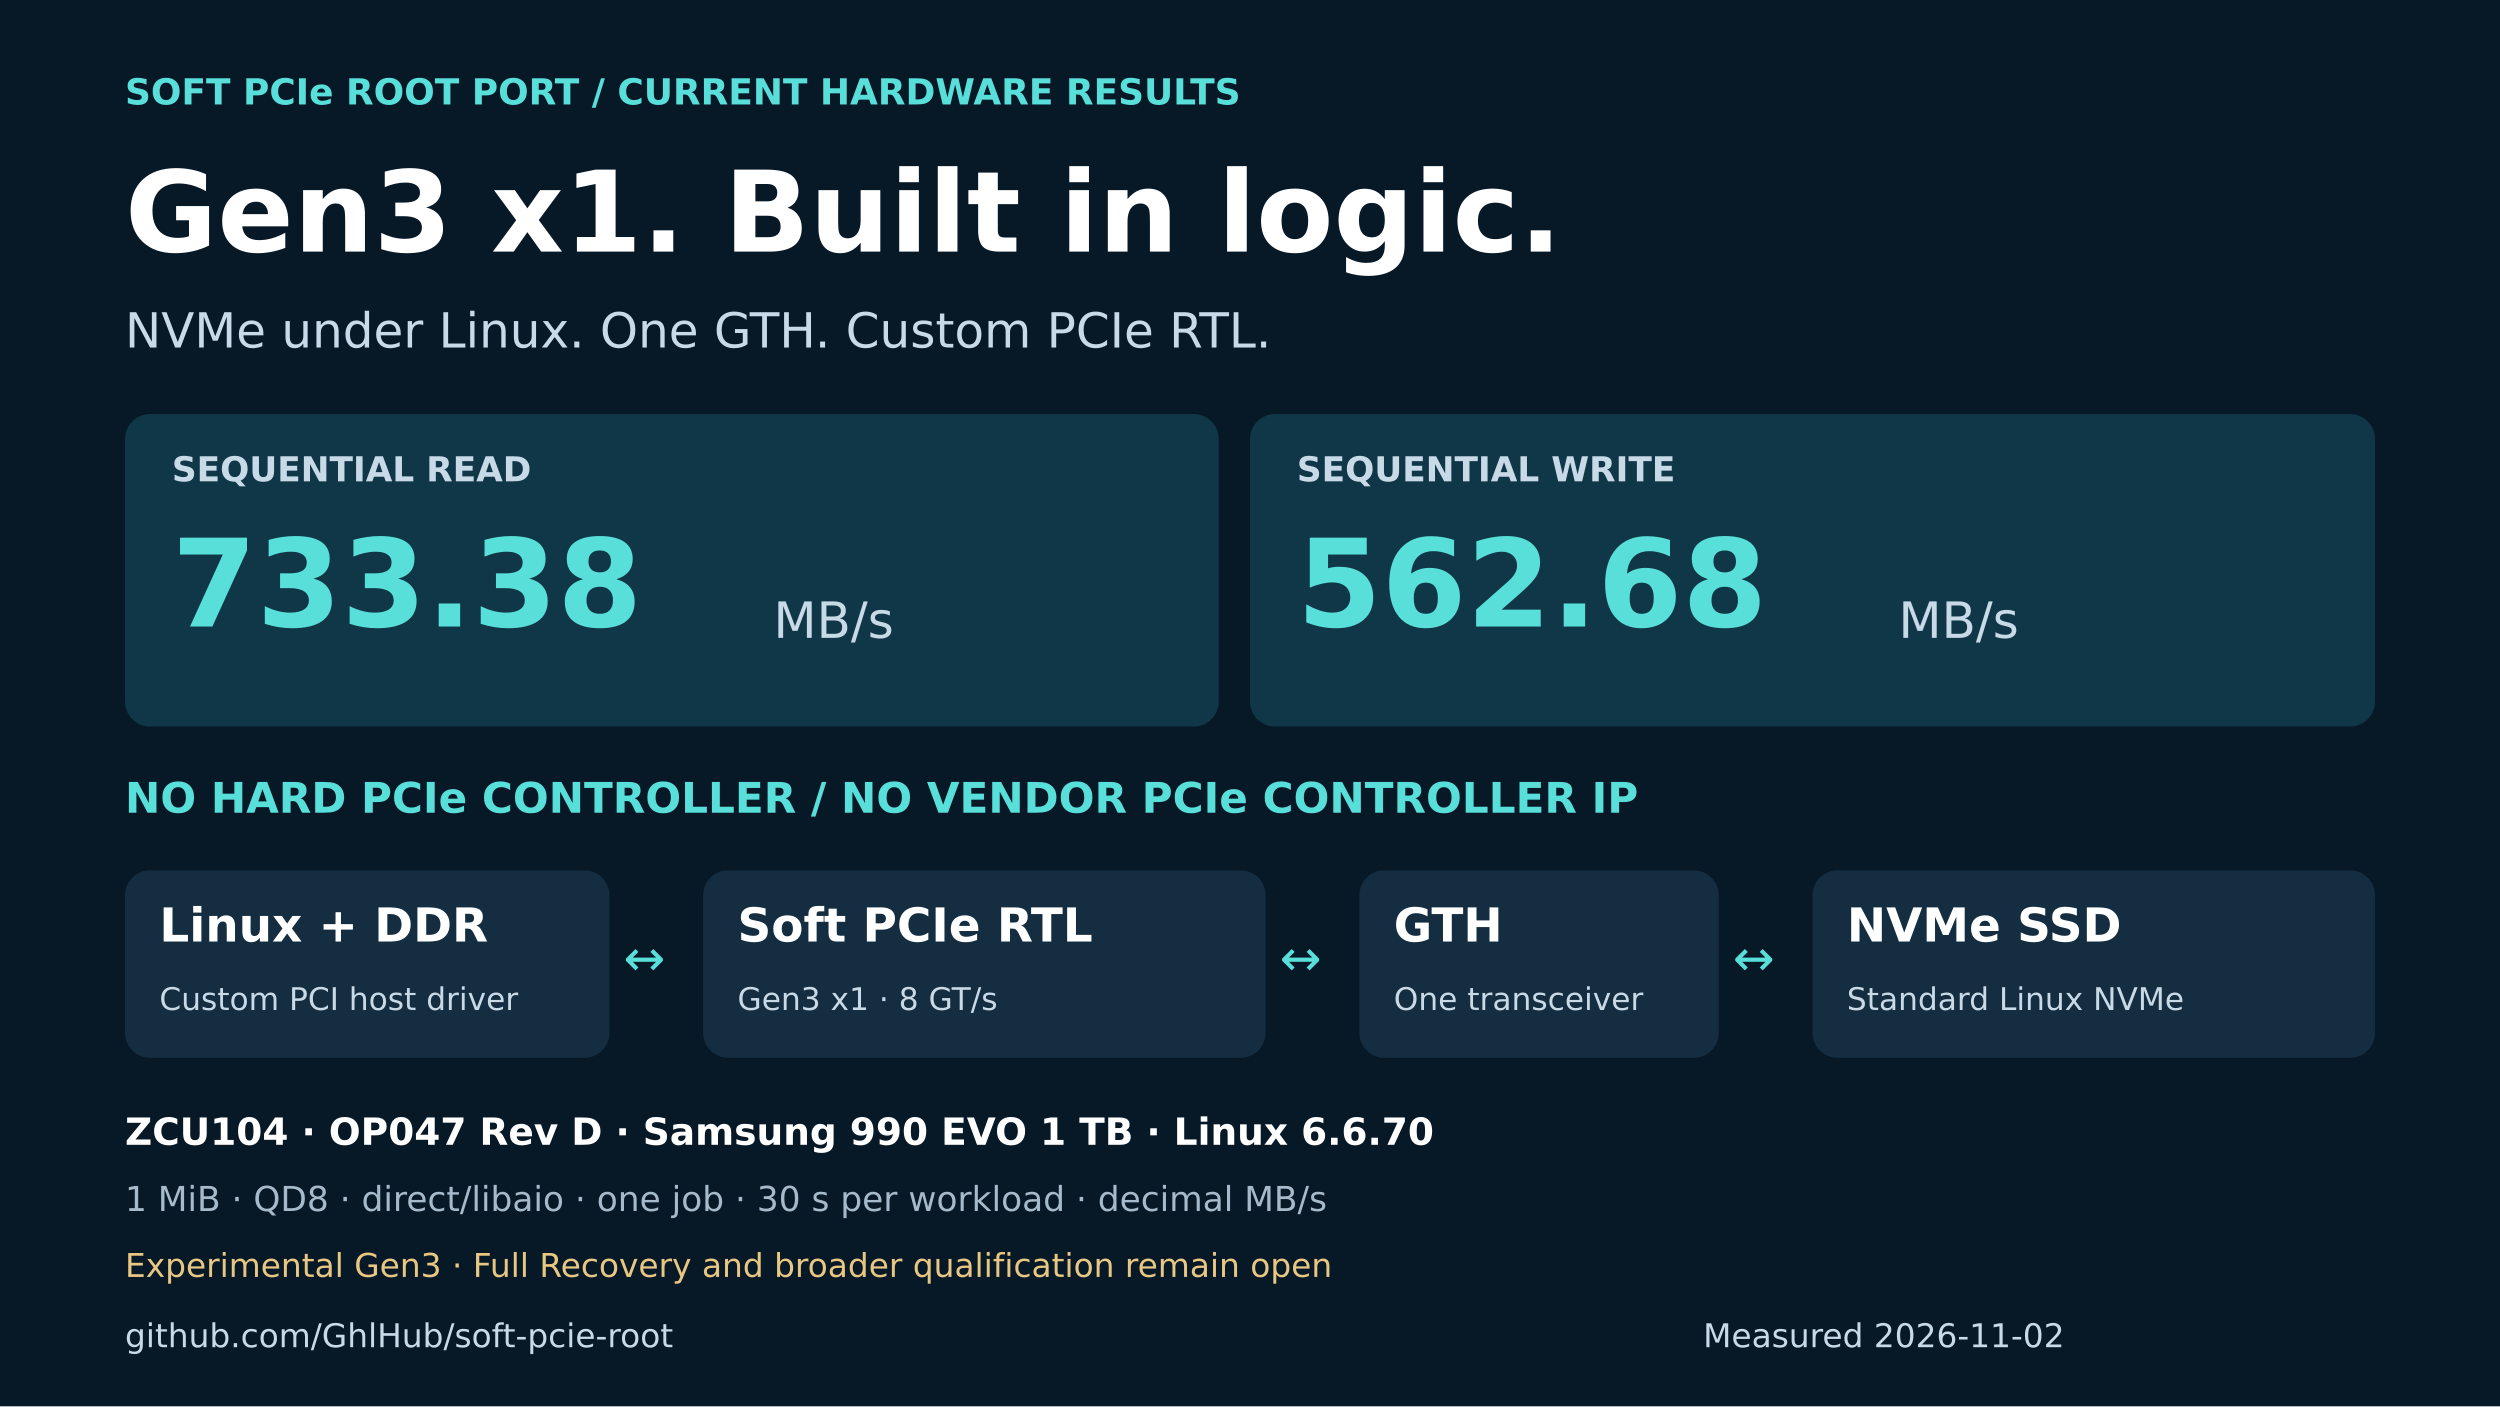
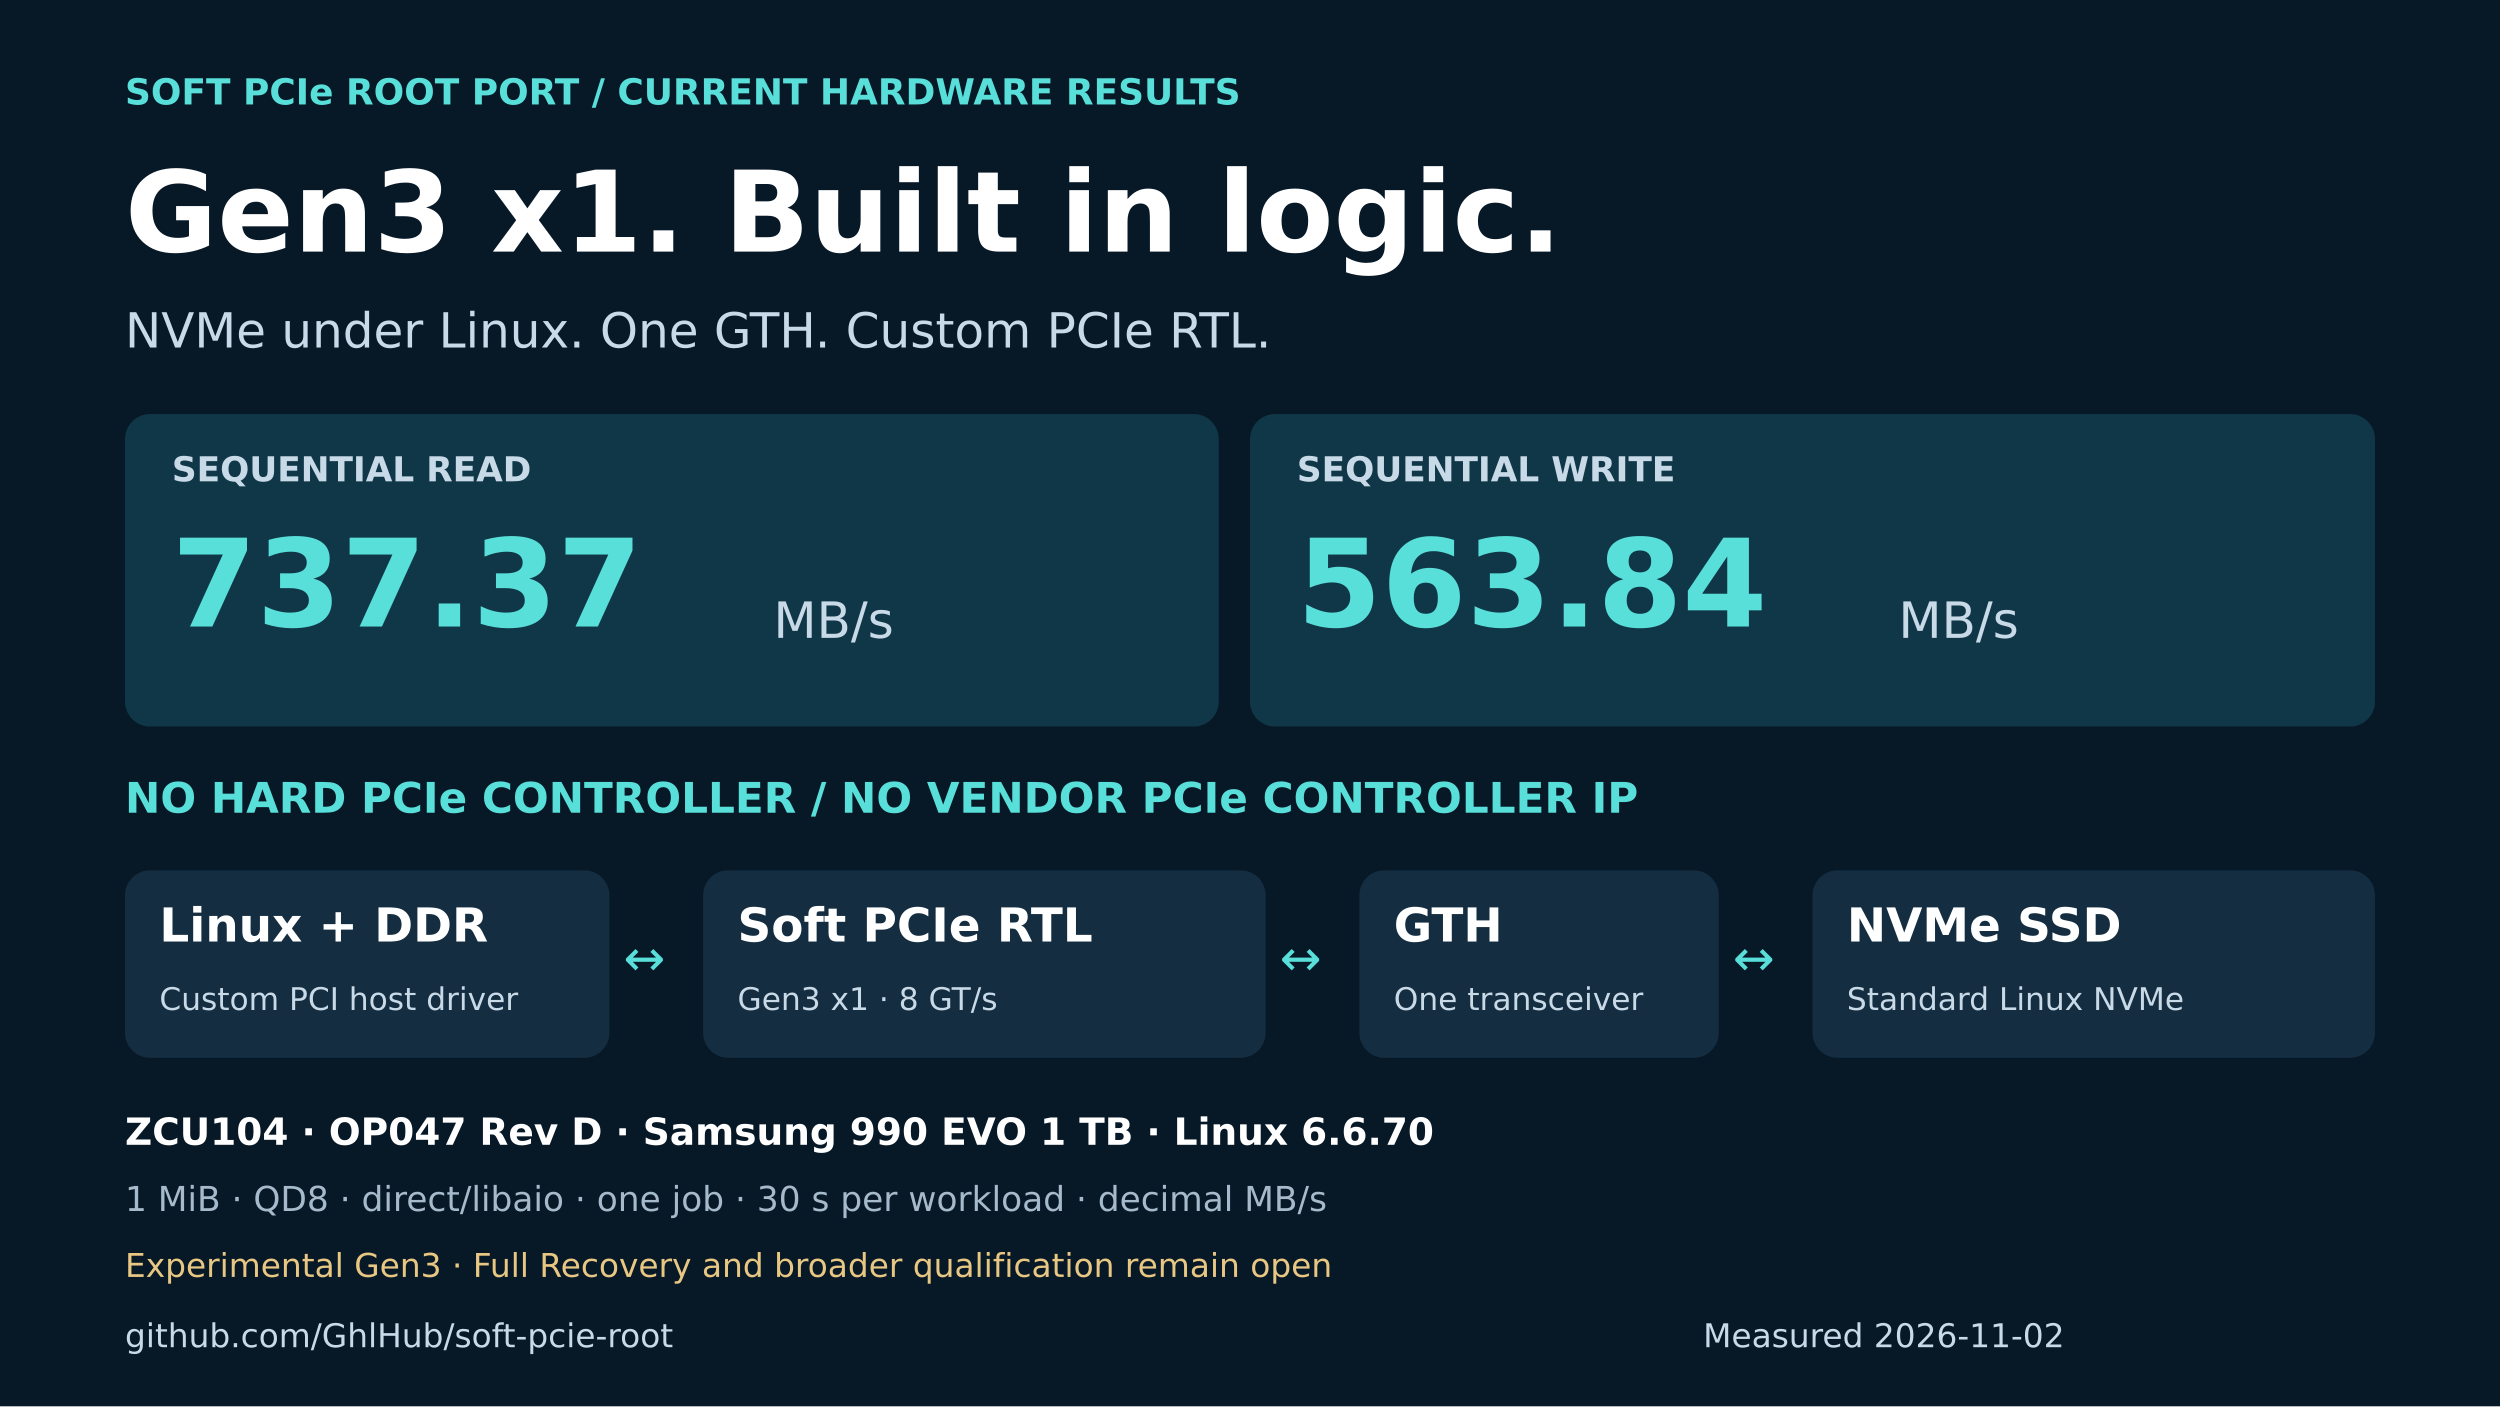
<svg xmlns="http://www.w3.org/2000/svg" width="1600" height="900" viewBox="0 0 1600 900">
  <rect width="1600" height="900" fill="#071827" />
  <text x="80" y="66.86" font-family="DejaVu Sans,sans-serif" font-size="23" font-weight="700" fill="#59dfda">SOFT PCIe ROOT PORT  /  CURRENT HARDWARE RESULTS</text>
  <text x="80" y="161.04" font-family="DejaVu Sans,sans-serif" font-size="72" font-weight="700" fill="#ffffff">Gen3 x1. Built in logic.</text>
  <text x="80" y="222.42" font-family="DejaVu Sans,sans-serif" font-size="31" font-weight="400" fill="#c8dae8">NVMe under Linux. One GTH. Custom PCIe RTL.</text>
  <rect x="80" y="265" width="700" height="200" rx="16" fill="#103747" />
  <rect x="800" y="265" width="720" height="200" rx="16" fill="#103747" />
  <text x="110" y="308.04" font-family="DejaVu Sans,sans-serif" font-size="22" font-weight="700" fill="#c8dae8">SEQUENTIAL READ</text>
-   <text x="110" y="400.96" font-family="DejaVu Sans,sans-serif" font-size="78" font-weight="700" fill="#59dfda">733.38</text>
+   <text x="110" y="400.96" font-family="DejaVu Sans,sans-serif" font-size="78" font-weight="700" fill="#59dfda">737.37</text>
  <text x="495" y="408.24" font-family="DejaVu Sans,sans-serif" font-size="32" font-weight="400" fill="#c8dae8">MB/s</text>
  <text x="830" y="308.04" font-family="DejaVu Sans,sans-serif" font-size="22" font-weight="700" fill="#c8dae8">SEQUENTIAL WRITE</text>
-   <text x="830" y="400.96" font-family="DejaVu Sans,sans-serif" font-size="78" font-weight="700" fill="#59dfda">562.68</text>
+   <text x="830" y="400.96" font-family="DejaVu Sans,sans-serif" font-size="78" font-weight="700" fill="#59dfda">563.84</text>
  <text x="1215" y="408.24" font-family="DejaVu Sans,sans-serif" font-size="32" font-weight="400" fill="#c8dae8">MB/s</text>
  <text x="80" y="520.14" font-family="DejaVu Sans,sans-serif" font-size="27" font-weight="700" fill="#59dfda">NO HARD PCIe CONTROLLER  /  NO VENDOR PCIe CONTROLLER IP</text>
  <rect x="80" y="557" width="310" height="120" rx="16" fill="#142d40" />
  <text x="102" y="602.6" font-family="DejaVu Sans,sans-serif" font-size="30" font-weight="700" fill="#ffffff">Linux + DDR</text>
  <text x="102" y="646.4" font-family="DejaVu Sans,sans-serif" font-size="20" font-weight="400" fill="#c8dae8">Custom PCI host driver</text>
  <rect x="450" y="557" width="360" height="120" rx="16" fill="#142d40" />
  <text x="472" y="602.6" font-family="DejaVu Sans,sans-serif" font-size="30" font-weight="700" fill="#ffffff">Soft PCIe RTL</text>
  <text x="472" y="646.4" font-family="DejaVu Sans,sans-serif" font-size="20" font-weight="400" fill="#c8dae8">Gen3 x1 · 8 GT/s</text>
  <rect x="870" y="557" width="230" height="120" rx="16" fill="#142d40" />
  <text x="892" y="602.6" font-family="DejaVu Sans,sans-serif" font-size="30" font-weight="700" fill="#ffffff">GTH</text>
  <text x="892" y="646.4" font-family="DejaVu Sans,sans-serif" font-size="20" font-weight="400" fill="#c8dae8">One transceiver</text>
  <rect x="1160" y="557" width="360" height="120" rx="16" fill="#142d40" />
  <text x="1182" y="602.6" font-family="DejaVu Sans,sans-serif" font-size="30" font-weight="700" fill="#ffffff">NVMe SSD</text>
  <text x="1182" y="646.4" font-family="DejaVu Sans,sans-serif" font-size="20" font-weight="400" fill="#c8dae8">Standard Linux NVMe</text>
  <text x="399" y="624.24" font-family="DejaVu Sans,sans-serif" font-size="32" font-weight="400" fill="#59dfda">↔</text>
  <text x="819" y="624.24" font-family="DejaVu Sans,sans-serif" font-size="32" font-weight="400" fill="#59dfda">↔</text>
  <text x="1109" y="624.24" font-family="DejaVu Sans,sans-serif" font-size="32" font-weight="400" fill="#59dfda">↔</text>
  <text x="80" y="732.68" font-family="DejaVu Sans,sans-serif" font-size="24" font-weight="700" fill="#ffffff">ZCU104 · OP047 Rev D · Samsung 990 EVO 1 TB · Linux 6.6.70</text>
  <text x="80" y="775.04" font-family="DejaVu Sans,sans-serif" font-size="22" font-weight="400" fill="#a5bacb">1 MiB · QD8 · direct/libaio · one job · 30 s per workload · decimal MB/s</text>
  <text x="80" y="817.22" font-family="DejaVu Sans,sans-serif" font-size="21" font-weight="400" fill="#e8c783">Experimental Gen3 · Full Recovery and broader qualification remain open</text>
  <text x="80" y="862.22" font-family="DejaVu Sans,sans-serif" font-size="21" font-weight="400" fill="#c8dae8">github.com/GhlHub/soft-pcie-root</text>
  <text x="1090" y="862.22" font-family="DejaVu Sans,sans-serif" font-size="21" font-weight="400" fill="#c8dae8">Measured 2026-11-02</text>
</svg>
